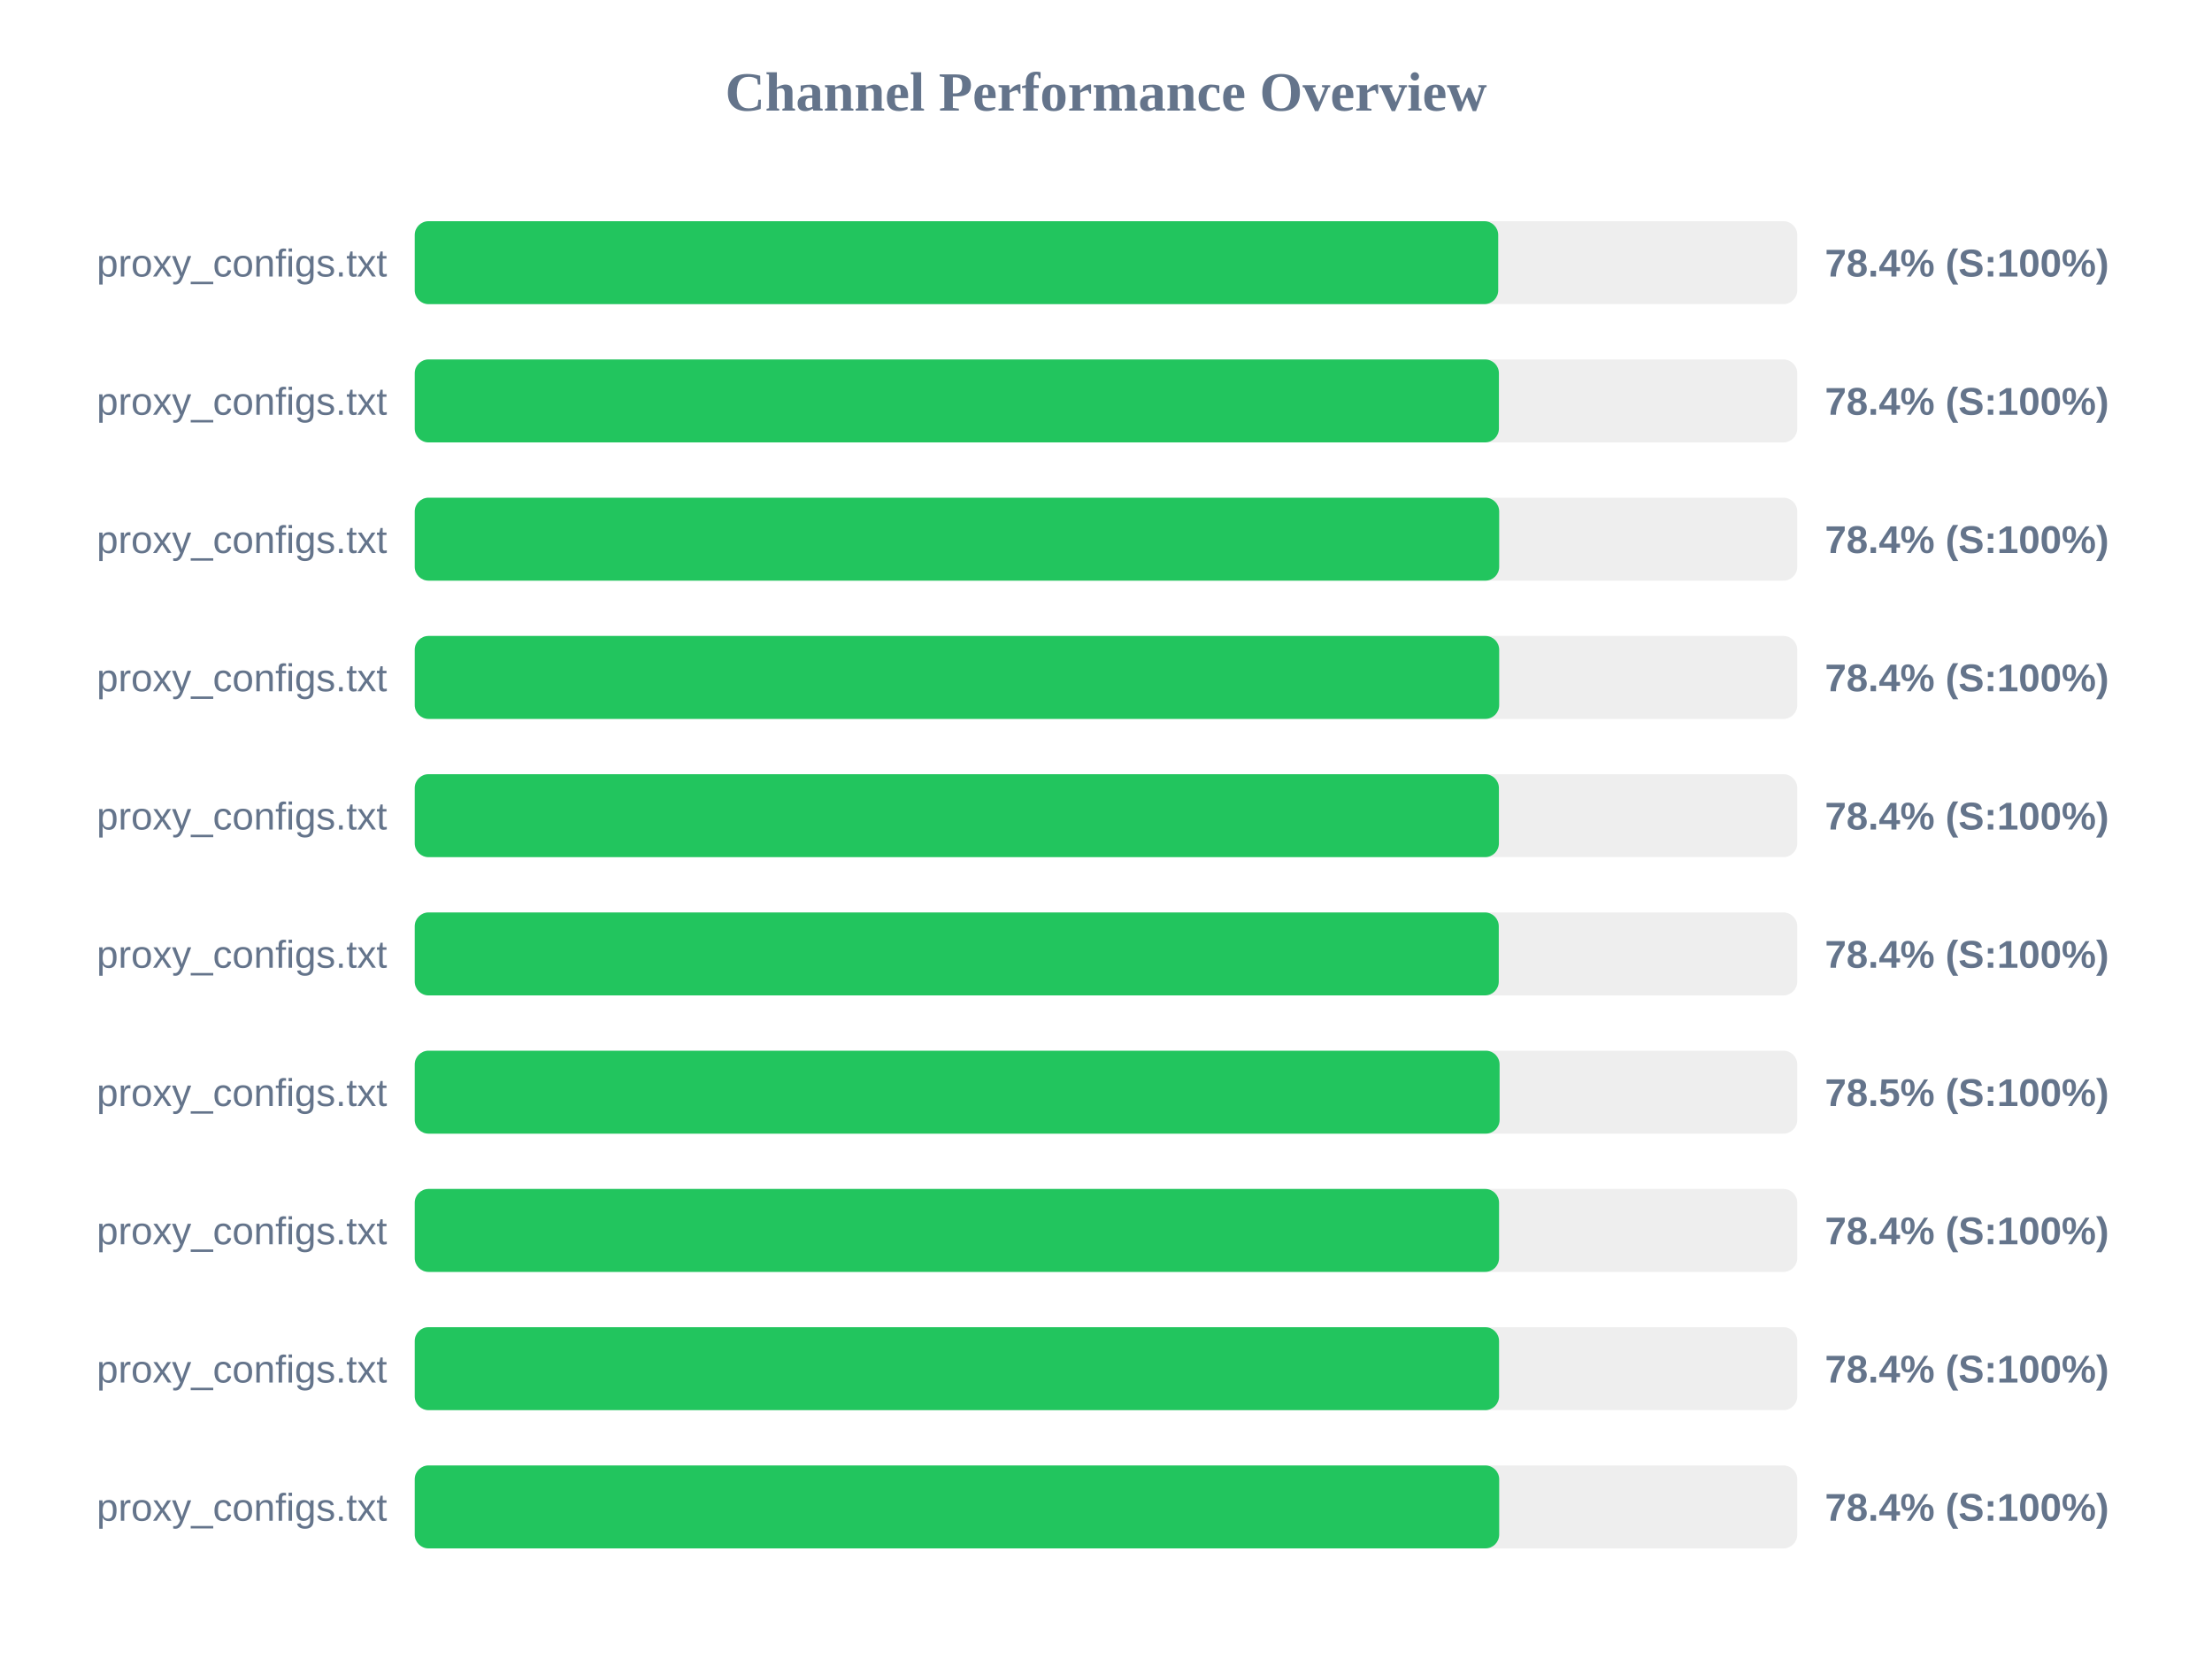
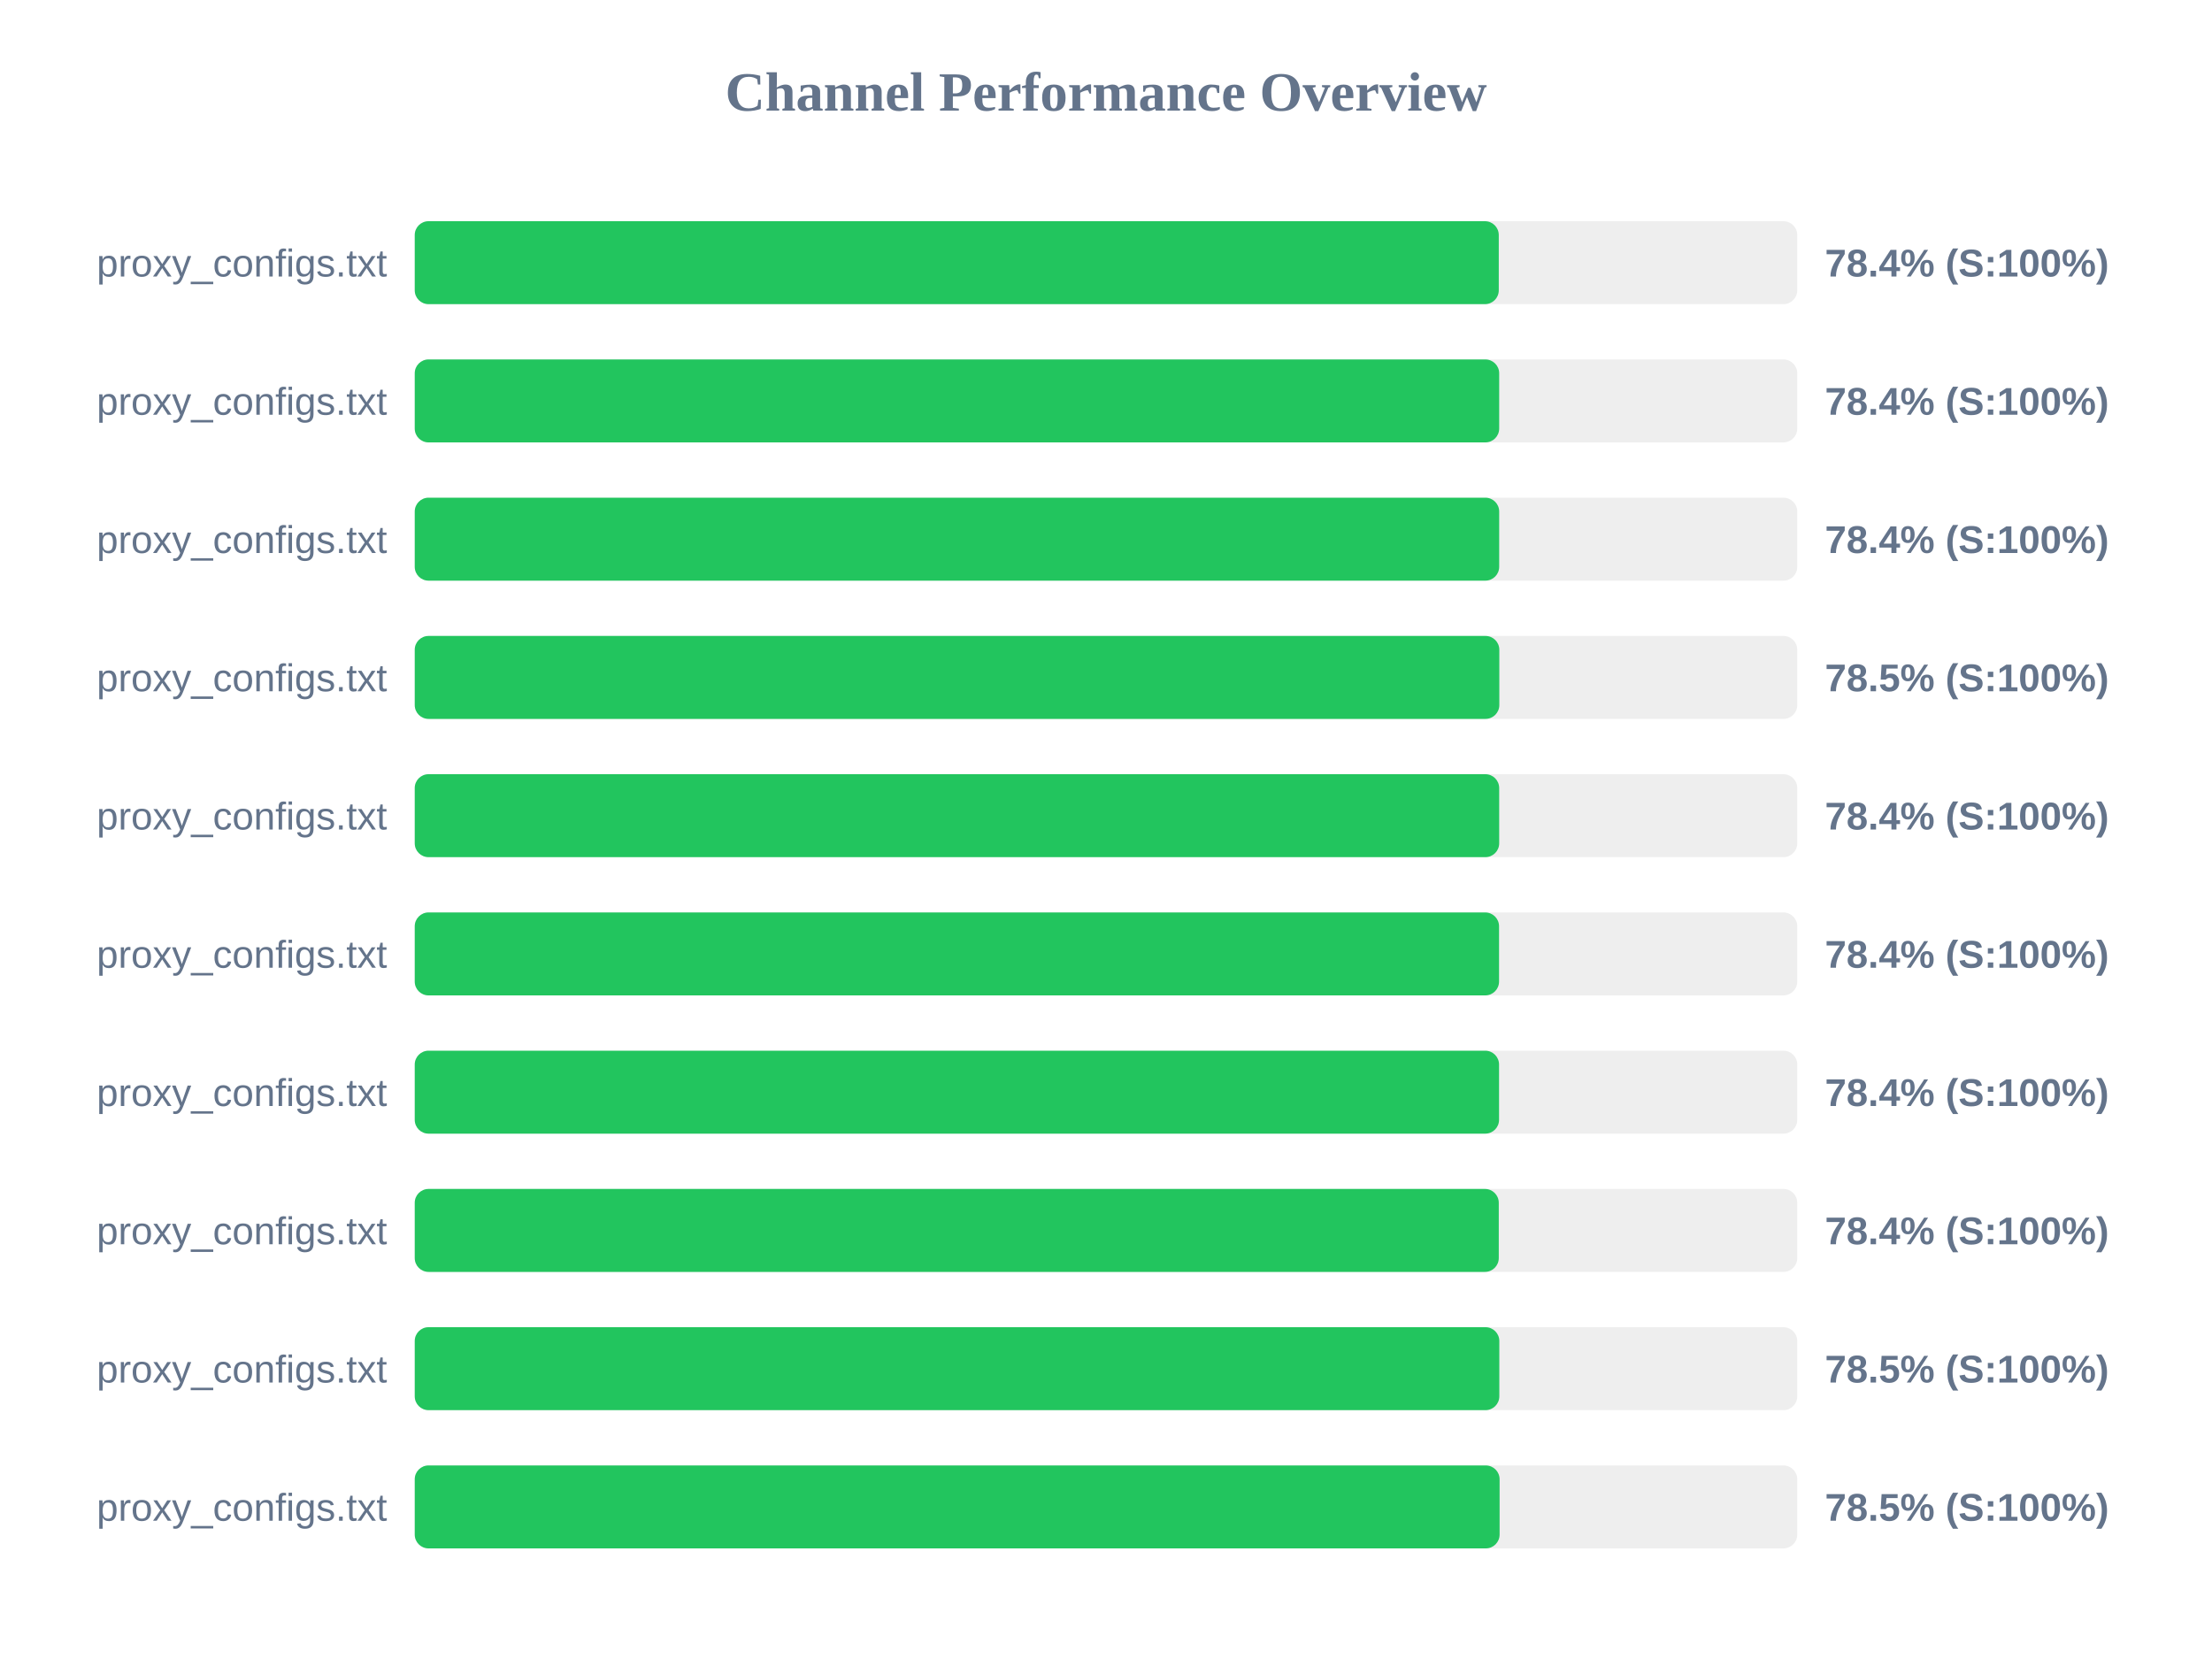
<svg xmlns="http://www.w3.org/2000/svg" width="800" height="600" version="1.1">
  <style>
        .row { font: 14px Arial; fill: #64748b; }
        .score { font: bold 14px Arial; fill: #64748b; }
    </style>
  <text x="400" y="40" text-anchor="middle" font-size="20px" font-weight="bold" fill="#64748b">Channel Performance Overview</text>
  <rect x="150" y="80" width="500" height="30" fill="#eee" rx="5" />
-   <rect x="150" y="80" width="391.85" height="30" fill="#22c55e" rx="5" />
+   <rect x="150" y="80" width="392.05" height="30" fill="#22c55e" rx="5" />
  <text x="140" y="100" text-anchor="end" class="row">proxy_configs.txt</text>
  <text x="660" y="100" text-anchor="start" class="score">78.4% (S:100%)</text>
  <rect x="150" y="130" width="500" height="30" fill="#eee" rx="5" />
-   <rect x="150" y="130" width="392.1" height="30" fill="#22c55e" rx="5" />
+   <rect x="150" y="130" width="392.2" height="30" fill="#22c55e" rx="5" />
  <text x="140" y="150" text-anchor="end" class="row">proxy_configs.txt</text>
  <text x="660" y="150" text-anchor="start" class="score">78.4% (S:100%)</text>
  <rect x="150" y="180" width="500" height="30" fill="#eee" rx="5" />
  <rect x="150" y="180" width="392.2" height="30" fill="#22c55e" rx="5" />
  <text x="140" y="200" text-anchor="end" class="row">proxy_configs.txt</text>
  <text x="660" y="200" text-anchor="start" class="score">78.4% (S:100%)</text>
  <rect x="150" y="230" width="500" height="30" fill="#eee" rx="5" />
-   <rect x="150" y="230" width="392.2" height="30" fill="#22c55e" rx="5" />
+   <rect x="150" y="230" width="392.25" height="30" fill="#22c55e" rx="5" />
  <text x="140" y="250" text-anchor="end" class="row">proxy_configs.txt</text>
-   <text x="660" y="250" text-anchor="start" class="score">78.4% (S:100%)</text>
+   <text x="660" y="250" text-anchor="start" class="score">78.5% (S:100%)</text>
  <rect x="150" y="280" width="500" height="30" fill="#eee" rx="5" />
-   <rect x="150" y="280" width="392.1" height="30" fill="#22c55e" rx="5" />
+   <rect x="150" y="280" width="392.2" height="30" fill="#22c55e" rx="5" />
  <text x="140" y="300" text-anchor="end" class="row">proxy_configs.txt</text>
  <text x="660" y="300" text-anchor="start" class="score">78.4% (S:100%)</text>
  <rect x="150" y="330" width="500" height="30" fill="#eee" rx="5" />
-   <rect x="150" y="330" width="392.05" height="30" fill="#22c55e" rx="5" />
+   <rect x="150" y="330" width="392.15" height="30" fill="#22c55e" rx="5" />
  <text x="140" y="350" text-anchor="end" class="row">proxy_configs.txt</text>
  <text x="660" y="350" text-anchor="start" class="score">78.4% (S:100%)</text>
  <rect x="150" y="380" width="500" height="30" fill="#eee" rx="5" />
-   <rect x="150" y="380" width="392.35" height="30" fill="#22c55e" rx="5" />
+   <rect x="150" y="380" width="392.15" height="30" fill="#22c55e" rx="5" />
  <text x="140" y="400" text-anchor="end" class="row">proxy_configs.txt</text>
-   <text x="660" y="400" text-anchor="start" class="score">78.5% (S:100%)</text>
+   <text x="660" y="400" text-anchor="start" class="score">78.4% (S:100%)</text>
  <rect x="150" y="430" width="500" height="30" fill="#eee" rx="5" />
-   <rect x="150" y="430" width="392.15" height="30" fill="#22c55e" rx="5" />
+   <rect x="150" y="430" width="392.05" height="30" fill="#22c55e" rx="5" />
  <text x="140" y="450" text-anchor="end" class="row">proxy_configs.txt</text>
  <text x="660" y="450" text-anchor="start" class="score">78.4% (S:100%)</text>
  <rect x="150" y="480" width="500" height="30" fill="#eee" rx="5" />
-   <rect x="150" y="480" width="392.15" height="30" fill="#22c55e" rx="5" />
+   <rect x="150" y="480" width="392.25" height="30" fill="#22c55e" rx="5" />
  <text x="140" y="500" text-anchor="end" class="row">proxy_configs.txt</text>
-   <text x="660" y="500" text-anchor="start" class="score">78.4% (S:100%)</text>
+   <text x="660" y="500" text-anchor="start" class="score">78.5% (S:100%)</text>
  <rect x="150" y="530" width="500" height="30" fill="#eee" rx="5" />
-   <rect x="150" y="530" width="392.2" height="30" fill="#22c55e" rx="5" />
+   <rect x="150" y="530" width="392.35" height="30" fill="#22c55e" rx="5" />
  <text x="140" y="550" text-anchor="end" class="row">proxy_configs.txt</text>
-   <text x="660" y="550" text-anchor="start" class="score">78.4% (S:100%)</text>
+   <text x="660" y="550" text-anchor="start" class="score">78.5% (S:100%)</text>
</svg>
